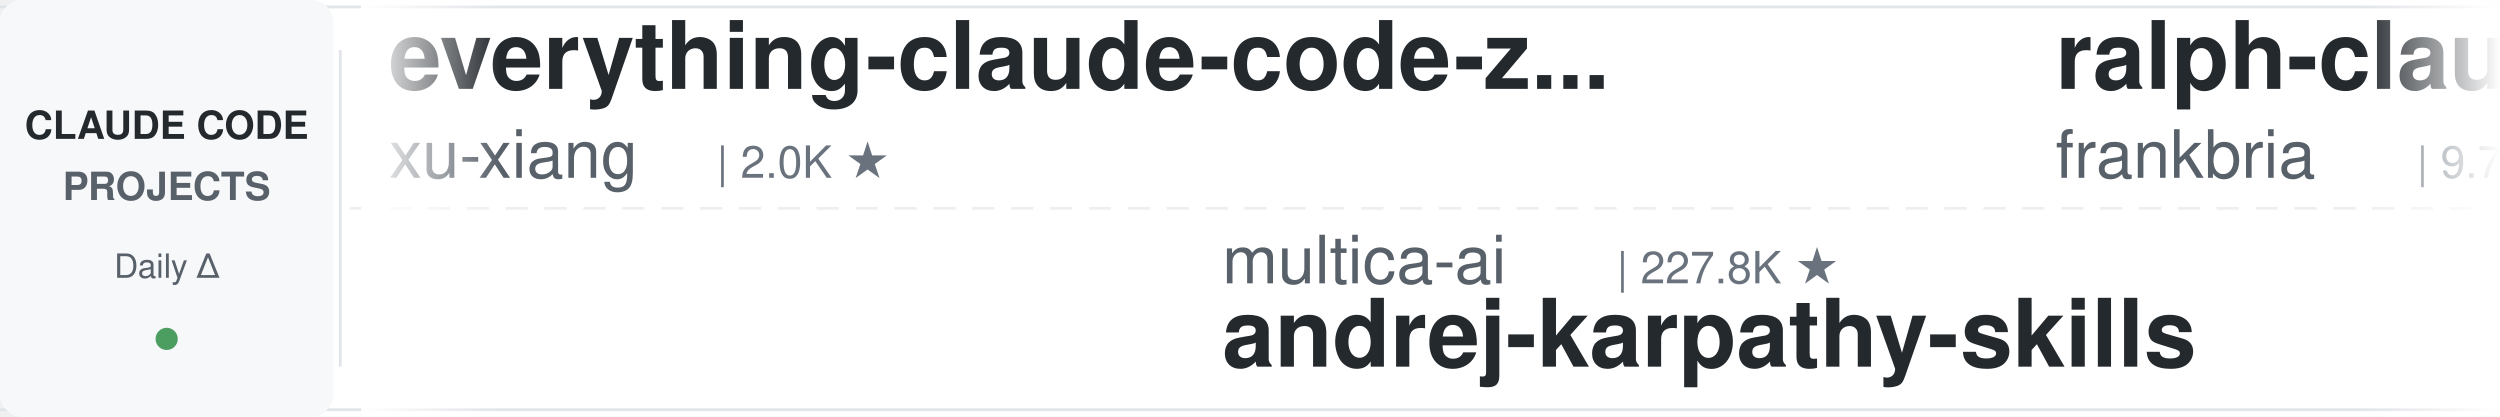
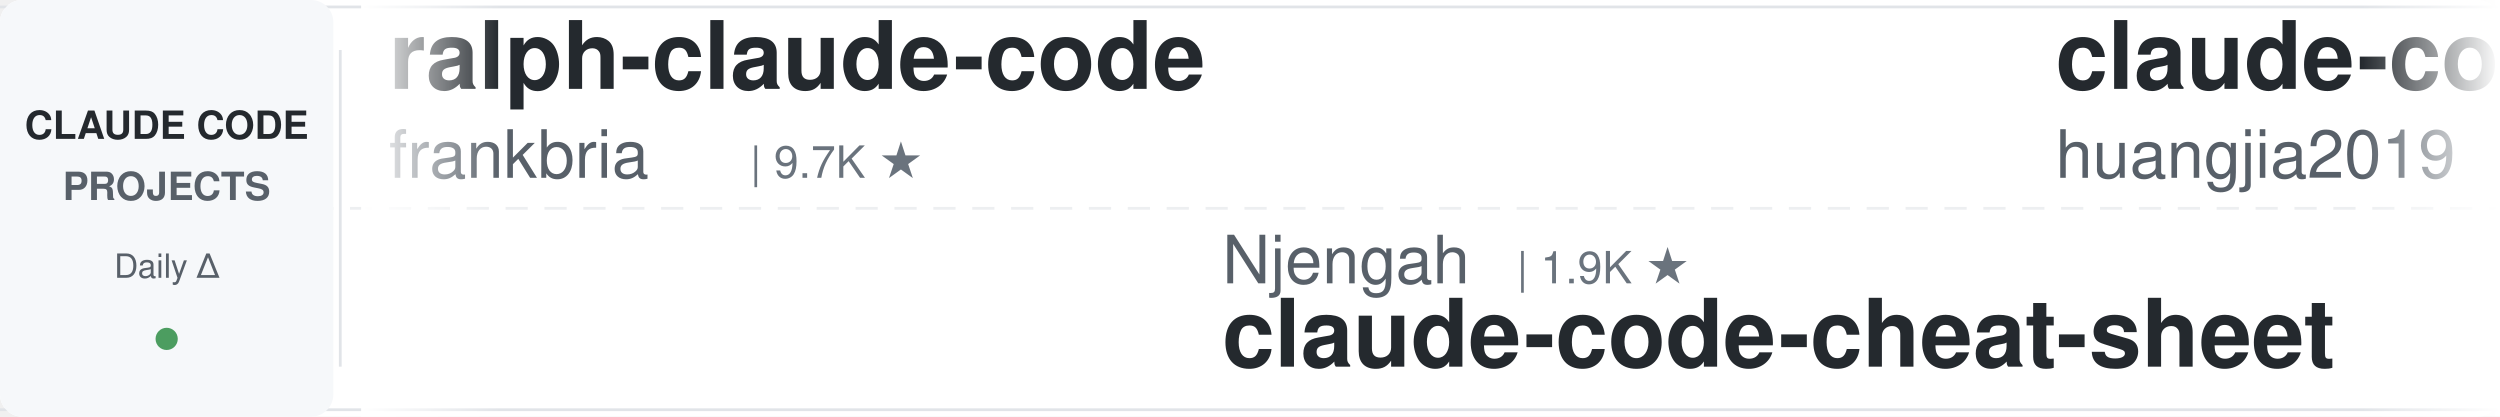
<svg xmlns="http://www.w3.org/2000/svg" width="900" height="150">
  <defs>
    <linearGradient id="leftFade" x1="0%" y1="0%" x2="100%" y2="0%">
      <stop offset="0%" style="stop-color:#ffffff;stop-opacity:1" />
      <stop offset="100%" style="stop-color:#ffffff;stop-opacity:0" />
    </linearGradient>
    <linearGradient id="rightFade" x1="0%" y1="0%" x2="100%" y2="0%">
      <stop offset="0%" style="stop-color:#ffffff;stop-opacity:0" />
      <stop offset="100%" style="stop-color:#ffffff;stop-opacity:1" />
    </linearGradient>
  </defs>
  <rect width="900" height="150" fill="#ffffff" rx="8" />
  <rect x="0" y="2" width="900" height="1" fill="#e1e4e8" />
  <rect x="0" y="147" width="900" height="1" fill="#e1e4e8" />
  <line x1="0" y1="75" x2="900" y2="75" stroke="#e1e4e8" stroke-width="1" stroke-dasharray="8 6" opacity="0.6" />
  <rect x="0" y="0" width="120" height="150" fill="#f6f8fa" rx="8" />
  <text x="60" y="50" font-family="-apple-system, BlinkMacSystemFont, 'Segoe UI', Helvetica, Arial, sans-serif" font-size="14" font-weight="600" fill="#24292e" text-anchor="middle">CLAUDE CODE</text>
  <text x="60" y="72" font-family="-apple-system, BlinkMacSystemFont, 'Segoe UI', Helvetica, Arial, sans-serif" font-size="14" font-weight="600" fill="#586069" text-anchor="middle">PROJECTS</text>
  <text x="60" y="100" font-family="-apple-system, BlinkMacSystemFont, 'Segoe UI', Helvetica, Arial, sans-serif" font-size="12" font-weight="500" fill="#586069" text-anchor="middle">Daily Δ</text>
  <circle cx="60" cy="122" r="4" fill="#22863a" opacity="0.8" />
  <rect x="122" y="18" width="1" height="114" fill="#e1e4e8" />
  <clipPath id="tickerClip">
    <rect x="130" y="0" width="770" height="150" />
  </clipPath>
  <g clip-path="url(#tickerClip)">
    <g id="tickerItems">
      <animateTransform attributeName="transform" attributeType="XML" type="translate" from="0 0" to="-3000 0" dur="54s" repeatCount="indefinite" />
      <g transform="translate(0, 0)">
+         <text x="140" y="32" font-family="-apple-system, BlinkMacSystemFont, 'Segoe UI', Helvetica, Arial, sans-serif" font-size="34" font-weight="600" fill="#24292e">ralph-claude-code</text>
+         <text x="140" y="64" font-family="-apple-system, BlinkMacSystemFont, 'Segoe UI', Helvetica, Arial, sans-serif" font-size="24" font-weight="400" fill="#586069">frankbria</text>
+         <text x="270" y="64" font-family="-apple-system, BlinkMacSystemFont, 'Segoe UI', Helvetica, Arial, sans-serif" font-size="16" font-weight="500" fill="#6a737d">| 9.7K ★</text>
+       </g>
+       <g transform="translate(300, 0)">
+         <text x="140" y="102" font-family="-apple-system, BlinkMacSystemFont, 'Segoe UI', Helvetica, Arial, sans-serif" font-size="24" font-weight="400" fill="#586069">Njengah</text>
+         <text x="246" y="102" font-family="-apple-system, BlinkMacSystemFont, 'Segoe UI', Helvetica, Arial, sans-serif" font-size="16" font-weight="500" fill="#6a737d">| 1.9K ★</text>
+         <text x="140" y="132" font-family="-apple-system, BlinkMacSystemFont, 'Segoe UI', Helvetica, Arial, sans-serif" font-size="34" font-weight="600" fill="#24292e">claude-code-cheat-sheet</text>
+       </g>
+       <g transform="translate(600, 0)">
+         <text x="140" y="32" font-family="-apple-system, BlinkMacSystemFont, 'Segoe UI', Helvetica, Arial, sans-serif" font-size="34" font-weight="600" fill="#24292e">claude-code-engineering</text>
+         <text x="140" y="64" font-family="-apple-system, BlinkMacSystemFont, 'Segoe UI', Helvetica, Arial, sans-serif" font-size="24" font-weight="400" fill="#586069">huangjia2019</text>
+         <text x="306" y="64" font-family="-apple-system, BlinkMacSystemFont, 'Segoe UI', Helvetica, Arial, sans-serif" font-size="16" font-weight="500" fill="#6a737d">| 1.1K ★</text>
+       </g>
+       <g transform="translate(900, 0)">
+         <text x="140" y="102" font-family="-apple-system, BlinkMacSystemFont, 'Segoe UI', Helvetica, Arial, sans-serif" font-size="24" font-weight="400" fill="#586069">anthropics</text>
+         <text x="282" y="102" font-family="-apple-system, BlinkMacSystemFont, 'Segoe UI', Helvetica, Arial, sans-serif" font-size="16" font-weight="500" fill="#6a737d">| 6.7K ★</text>
+         <text x="140" y="132" font-family="-apple-system, BlinkMacSystemFont, 'Segoe UI', Helvetica, Arial, sans-serif" font-size="34" font-weight="600" fill="#24292e">claude-code-security-rev...</text>
+       </g>
+       <g transform="translate(1200, 0)">
        <text x="140" y="32" font-family="-apple-system, BlinkMacSystemFont, 'Segoe UI', Helvetica, Arial, sans-serif" font-size="34" font-weight="600" fill="#24292e">everything-claude-code-z...</text>
        <text x="140" y="64" font-family="-apple-system, BlinkMacSystemFont, 'Segoe UI', Helvetica, Arial, sans-serif" font-size="24" font-weight="400" fill="#586069">xu-xiang</text>
        <text x="258" y="64" font-family="-apple-system, BlinkMacSystemFont, 'Segoe UI', Helvetica, Arial, sans-serif" font-size="16" font-weight="500" fill="#6a737d">| 2.0K ★</text>
      </g>
-       <g transform="translate(300, 0)">
-         <text x="140" y="102" font-family="-apple-system, BlinkMacSystemFont, 'Segoe UI', Helvetica, Arial, sans-serif" font-size="24" font-weight="400" fill="#586069">multica-ai</text>
-         <text x="282" y="102" font-family="-apple-system, BlinkMacSystemFont, 'Segoe UI', Helvetica, Arial, sans-serif" font-size="16" font-weight="500" fill="#6a737d">| 227.8K ★</text>
-         <text x="140" y="132" font-family="-apple-system, BlinkMacSystemFont, 'Segoe UI', Helvetica, Arial, sans-serif" font-size="34" font-weight="600" fill="#24292e">andrej-karpathy-skills</text>
+       <g transform="translate(1500, 0)">
+         <text x="140" y="102" font-family="-apple-system, BlinkMacSystemFont, 'Segoe UI', Helvetica, Arial, sans-serif" font-size="24" font-weight="400" fill="#586069">JrCx7scC</text>
+         <text x="258" y="102" font-family="-apple-system, BlinkMacSystemFont, 'Segoe UI', Helvetica, Arial, sans-serif" font-size="16" font-weight="500" fill="#6a737d">| 375 ★</text>
+         <text x="140" y="132" font-family="-apple-system, BlinkMacSystemFont, 'Segoe UI', Helvetica, Arial, sans-serif" font-size="34" font-weight="600" fill="#24292e">claude-code-source</text>
      </g>
-       <g transform="translate(600, 0)">
+       <g transform="translate(1800, 0)">
+         <text x="140" y="32" font-family="-apple-system, BlinkMacSystemFont, 'Segoe UI', Helvetica, Arial, sans-serif" font-size="34" font-weight="600" fill="#24292e">claude-code-proxy</text>
+         <text x="140" y="64" font-family="-apple-system, BlinkMacSystemFont, 'Segoe UI', Helvetica, Arial, sans-serif" font-size="24" font-weight="400" fill="#586069">fuergaosi233</text>
+         <text x="306" y="64" font-family="-apple-system, BlinkMacSystemFont, 'Segoe UI', Helvetica, Arial, sans-serif" font-size="16" font-weight="500" fill="#6a737d">| 2.8K ★</text>
+       </g>
+       <g transform="translate(2100, 0)">
+         <text x="140" y="102" font-family="-apple-system, BlinkMacSystemFont, 'Segoe UI', Helvetica, Arial, sans-serif" font-size="24" font-weight="400" fill="#586069">alejandrobalderas</text>
+         <text x="366" y="102" font-family="-apple-system, BlinkMacSystemFont, 'Segoe UI', Helvetica, Arial, sans-serif" font-size="16" font-weight="500" fill="#6a737d">| 3.0K ★</text>
+         <text x="140" y="132" font-family="-apple-system, BlinkMacSystemFont, 'Segoe UI', Helvetica, Arial, sans-serif" font-size="34" font-weight="600" fill="#24292e">claude-code-from-source</text>
+       </g>
+       <g transform="translate(2400, 0)">
+         <text x="140" y="32" font-family="-apple-system, BlinkMacSystemFont, 'Segoe UI', Helvetica, Arial, sans-serif" font-size="34" font-weight="600" fill="#24292e">Claude-Code-Source-Study</text>
+         <text x="140" y="64" font-family="-apple-system, BlinkMacSystemFont, 'Segoe UI', Helvetica, Arial, sans-serif" font-size="24" font-weight="400" fill="#586069">luyao618</text>
+         <text x="258" y="64" font-family="-apple-system, BlinkMacSystemFont, 'Segoe UI', Helvetica, Arial, sans-serif" font-size="16" font-weight="500" fill="#6a737d">| 1.7K ★</text>
+       </g>
+       <g transform="translate(2700, 0)">
+         <text x="140" y="102" font-family="-apple-system, BlinkMacSystemFont, 'Segoe UI', Helvetica, Arial, sans-serif" font-size="24" font-weight="400" fill="#586069">lorryjovens-hub</text>
+         <text x="342" y="102" font-family="-apple-system, BlinkMacSystemFont, 'Segoe UI', Helvetica, Arial, sans-serif" font-size="16" font-weight="500" fill="#6a737d">| 1.7K ★</text>
+         <text x="140" y="132" font-family="-apple-system, BlinkMacSystemFont, 'Segoe UI', Helvetica, Arial, sans-serif" font-size="34" font-weight="600" fill="#24292e">claude-code-rust</text>
+       </g>
+       <g transform="translate(3000, 0)">
        <text x="140" y="32" font-family="-apple-system, BlinkMacSystemFont, 'Segoe UI', Helvetica, Arial, sans-serif" font-size="34" font-weight="600" fill="#24292e">ralph-claude-code</text>
        <text x="140" y="64" font-family="-apple-system, BlinkMacSystemFont, 'Segoe UI', Helvetica, Arial, sans-serif" font-size="24" font-weight="400" fill="#586069">frankbria</text>
        <text x="270" y="64" font-family="-apple-system, BlinkMacSystemFont, 'Segoe UI', Helvetica, Arial, sans-serif" font-size="16" font-weight="500" fill="#6a737d">| 9.7K ★</text>
      </g>
-       <g transform="translate(900, 0)">
-         <text x="140" y="102" font-family="-apple-system, BlinkMacSystemFont, 'Segoe UI', Helvetica, Arial, sans-serif" font-size="24" font-weight="400" fill="#586069">fuergaosi233</text>
-         <text x="306" y="102" font-family="-apple-system, BlinkMacSystemFont, 'Segoe UI', Helvetica, Arial, sans-serif" font-size="16" font-weight="500" fill="#6a737d">| 2.8K ★</text>
-         <text x="140" y="132" font-family="-apple-system, BlinkMacSystemFont, 'Segoe UI', Helvetica, Arial, sans-serif" font-size="34" font-weight="600" fill="#24292e">claude-code-proxy</text>
-       </g>
-       <g transform="translate(1200, 0)">
-         <text x="140" y="32" font-family="-apple-system, BlinkMacSystemFont, 'Segoe UI', Helvetica, Arial, sans-serif" font-size="34" font-weight="600" fill="#24292e">Open-ClaudeCode</text>
-         <text x="140" y="64" font-family="-apple-system, BlinkMacSystemFont, 'Segoe UI', Helvetica, Arial, sans-serif" font-size="24" font-weight="400" fill="#586069">LING71671</text>
-         <text x="270" y="64" font-family="-apple-system, BlinkMacSystemFont, 'Segoe UI', Helvetica, Arial, sans-serif" font-size="16" font-weight="500" fill="#6a737d">| 974 ★</text>
-       </g>
-       <g transform="translate(1500, 0)">
-         <text x="140" y="102" font-family="-apple-system, BlinkMacSystemFont, 'Segoe UI', Helvetica, Arial, sans-serif" font-size="24" font-weight="400" fill="#586069">1rgs</text>
-         <text x="210" y="102" font-family="-apple-system, BlinkMacSystemFont, 'Segoe UI', Helvetica, Arial, sans-serif" font-size="16" font-weight="500" fill="#6a737d">| 3.8K ★</text>
-         <text x="140" y="132" font-family="-apple-system, BlinkMacSystemFont, 'Segoe UI', Helvetica, Arial, sans-serif" font-size="34" font-weight="600" fill="#24292e">claude-code-proxy</text>
-       </g>
-       <g transform="translate(1800, 0)">
-         <text x="140" y="32" font-family="-apple-system, BlinkMacSystemFont, 'Segoe UI', Helvetica, Arial, sans-serif" font-size="34" font-weight="600" fill="#24292e">claude-code-spec-workflo...</text>
-         <text x="140" y="64" font-family="-apple-system, BlinkMacSystemFont, 'Segoe UI', Helvetica, Arial, sans-serif" font-size="24" font-weight="400" fill="#586069">Pimzino</text>
-         <text x="246" y="64" font-family="-apple-system, BlinkMacSystemFont, 'Segoe UI', Helvetica, Arial, sans-serif" font-size="16" font-weight="500" fill="#6a737d">| 3.9K ★</text>
-       </g>
-       <g transform="translate(2100, 0)">
-         <text x="140" y="102" font-family="-apple-system, BlinkMacSystemFont, 'Segoe UI', Helvetica, Arial, sans-serif" font-size="24" font-weight="400" fill="#586069">rohitg00</text>
-         <text x="258" y="102" font-family="-apple-system, BlinkMacSystemFont, 'Segoe UI', Helvetica, Arial, sans-serif" font-size="16" font-weight="500" fill="#6a737d">| 2.8K ★</text>
-         <text x="140" y="132" font-family="-apple-system, BlinkMacSystemFont, 'Segoe UI', Helvetica, Arial, sans-serif" font-size="34" font-weight="600" fill="#24292e">awesome-claude-code-tool...</text>
-       </g>
-       <g transform="translate(2400, 0)">
-         <text x="140" y="32" font-family="-apple-system, BlinkMacSystemFont, 'Segoe UI', Helvetica, Arial, sans-serif" font-size="34" font-weight="600" fill="#24292e">claude-code-hub</text>
-         <text x="140" y="64" font-family="-apple-system, BlinkMacSystemFont, 'Segoe UI', Helvetica, Arial, sans-serif" font-size="24" font-weight="400" fill="#586069">ding113</text>
-         <text x="246" y="64" font-family="-apple-system, BlinkMacSystemFont, 'Segoe UI', Helvetica, Arial, sans-serif" font-size="16" font-weight="500" fill="#6a737d">| 3.4K ★</text>
-       </g>
-       <g transform="translate(2700, 0)">
-         <text x="140" y="102" font-family="-apple-system, BlinkMacSystemFont, 'Segoe UI', Helvetica, Arial, sans-serif" font-size="24" font-weight="400" fill="#586069">diet103</text>
-         <text x="246" y="102" font-family="-apple-system, BlinkMacSystemFont, 'Segoe UI', Helvetica, Arial, sans-serif" font-size="16" font-weight="500" fill="#6a737d">| 10.0K ★</text>
-         <text x="140" y="132" font-family="-apple-system, BlinkMacSystemFont, 'Segoe UI', Helvetica, Arial, sans-serif" font-size="34" font-weight="600" fill="#24292e">claude-code-infrastructu...</text>
-       </g>
-       <g transform="translate(3000, 0)">
-         <text x="140" y="32" font-family="-apple-system, BlinkMacSystemFont, 'Segoe UI', Helvetica, Arial, sans-serif" font-size="34" font-weight="600" fill="#24292e">everything-claude-code-z...</text>
-         <text x="140" y="64" font-family="-apple-system, BlinkMacSystemFont, 'Segoe UI', Helvetica, Arial, sans-serif" font-size="24" font-weight="400" fill="#586069">xu-xiang</text>
-         <text x="258" y="64" font-family="-apple-system, BlinkMacSystemFont, 'Segoe UI', Helvetica, Arial, sans-serif" font-size="16" font-weight="500" fill="#6a737d">| 2.0K ★</text>
-       </g>
      <g transform="translate(3300, 0)">
-         <text x="140" y="102" font-family="-apple-system, BlinkMacSystemFont, 'Segoe UI', Helvetica, Arial, sans-serif" font-size="24" font-weight="400" fill="#586069">multica-ai</text>
-         <text x="282" y="102" font-family="-apple-system, BlinkMacSystemFont, 'Segoe UI', Helvetica, Arial, sans-serif" font-size="16" font-weight="500" fill="#6a737d">| 227.8K ★</text>
-         <text x="140" y="132" font-family="-apple-system, BlinkMacSystemFont, 'Segoe UI', Helvetica, Arial, sans-serif" font-size="34" font-weight="600" fill="#24292e">andrej-karpathy-skills</text>
+         <text x="140" y="102" font-family="-apple-system, BlinkMacSystemFont, 'Segoe UI', Helvetica, Arial, sans-serif" font-size="24" font-weight="400" fill="#586069">Njengah</text>
+         <text x="246" y="102" font-family="-apple-system, BlinkMacSystemFont, 'Segoe UI', Helvetica, Arial, sans-serif" font-size="16" font-weight="500" fill="#6a737d">| 1.9K ★</text>
+         <text x="140" y="132" font-family="-apple-system, BlinkMacSystemFont, 'Segoe UI', Helvetica, Arial, sans-serif" font-size="34" font-weight="600" fill="#24292e">claude-code-cheat-sheet</text>
      </g>
      <g transform="translate(3600, 0)">
-         <text x="140" y="32" font-family="-apple-system, BlinkMacSystemFont, 'Segoe UI', Helvetica, Arial, sans-serif" font-size="34" font-weight="600" fill="#24292e">ralph-claude-code</text>
-         <text x="140" y="64" font-family="-apple-system, BlinkMacSystemFont, 'Segoe UI', Helvetica, Arial, sans-serif" font-size="24" font-weight="400" fill="#586069">frankbria</text>
-         <text x="270" y="64" font-family="-apple-system, BlinkMacSystemFont, 'Segoe UI', Helvetica, Arial, sans-serif" font-size="16" font-weight="500" fill="#6a737d">| 9.7K ★</text>
+         <text x="140" y="32" font-family="-apple-system, BlinkMacSystemFont, 'Segoe UI', Helvetica, Arial, sans-serif" font-size="34" font-weight="600" fill="#24292e">claude-code-engineering</text>
+         <text x="140" y="64" font-family="-apple-system, BlinkMacSystemFont, 'Segoe UI', Helvetica, Arial, sans-serif" font-size="24" font-weight="400" fill="#586069">huangjia2019</text>
+         <text x="306" y="64" font-family="-apple-system, BlinkMacSystemFont, 'Segoe UI', Helvetica, Arial, sans-serif" font-size="16" font-weight="500" fill="#6a737d">| 1.1K ★</text>
      </g>
      <g transform="translate(3900, 0)">
-         <text x="140" y="102" font-family="-apple-system, BlinkMacSystemFont, 'Segoe UI', Helvetica, Arial, sans-serif" font-size="24" font-weight="400" fill="#586069">fuergaosi233</text>
-         <text x="306" y="102" font-family="-apple-system, BlinkMacSystemFont, 'Segoe UI', Helvetica, Arial, sans-serif" font-size="16" font-weight="500" fill="#6a737d">| 2.8K ★</text>
-         <text x="140" y="132" font-family="-apple-system, BlinkMacSystemFont, 'Segoe UI', Helvetica, Arial, sans-serif" font-size="34" font-weight="600" fill="#24292e">claude-code-proxy</text>
+         <text x="140" y="102" font-family="-apple-system, BlinkMacSystemFont, 'Segoe UI', Helvetica, Arial, sans-serif" font-size="24" font-weight="400" fill="#586069">anthropics</text>
+         <text x="282" y="102" font-family="-apple-system, BlinkMacSystemFont, 'Segoe UI', Helvetica, Arial, sans-serif" font-size="16" font-weight="500" fill="#6a737d">| 6.7K ★</text>
+         <text x="140" y="132" font-family="-apple-system, BlinkMacSystemFont, 'Segoe UI', Helvetica, Arial, sans-serif" font-size="34" font-weight="600" fill="#24292e">claude-code-security-rev...</text>
      </g>
    </g>
  </g>
  <rect x="130" y="0" width="50" height="150" fill="url(#leftFade)" />
  <rect x="850" y="0" width="50" height="150" fill="url(#rightFade)" />
</svg>
